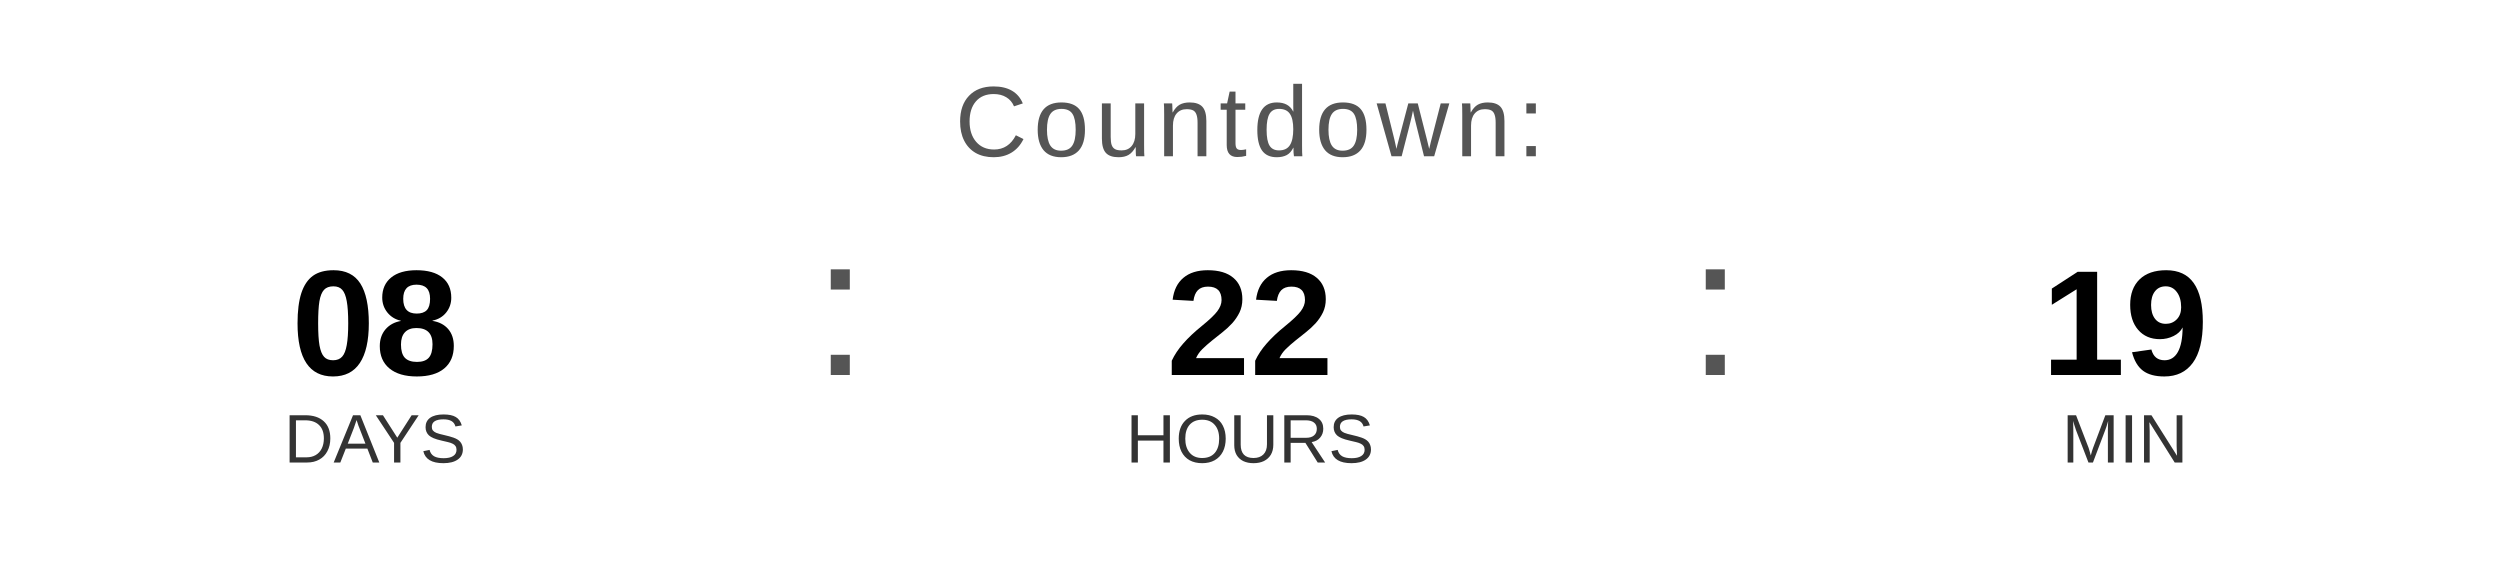
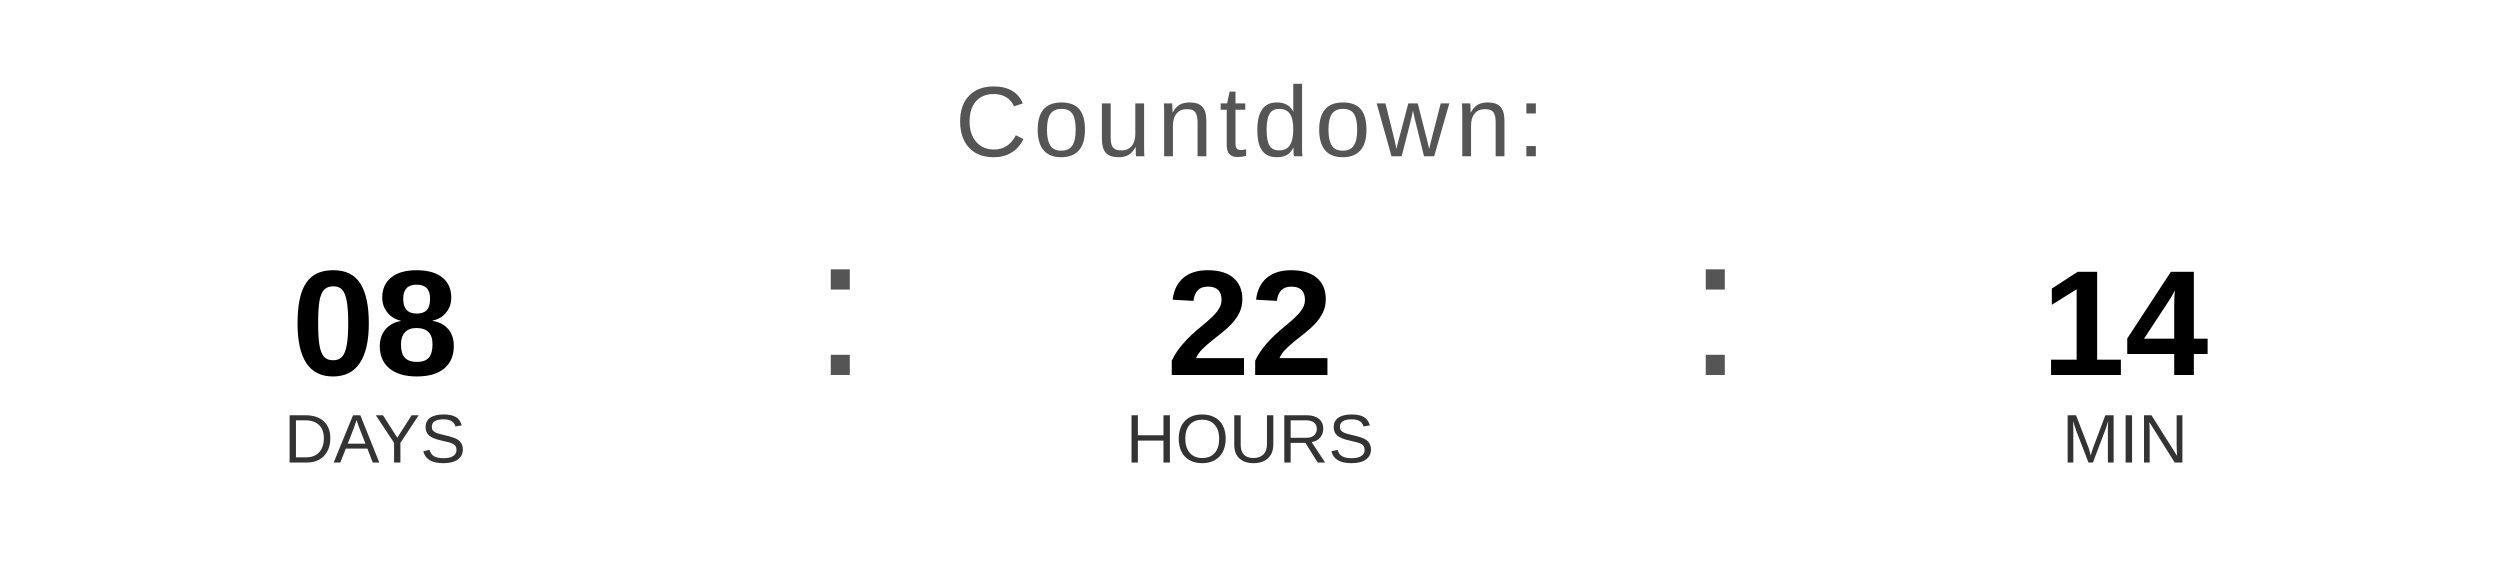
<svg xmlns="http://www.w3.org/2000/svg" width="400" height="90" viewBox="0 0 400 90">
  <text x="200" y="25" font-family="Arial, Helvetica, sans-serif" font-size="16" fill="#555555" text-anchor="middle" letter-spacing="1">
    Countdown:
  </text>
  <text x="60" y="60" font-family="Arial, Helvetica, sans-serif" font-size="24" font-weight="bold" fill="#000000" text-anchor="middle">08</text>
  <text x="60" y="74" font-family="Arial, Helvetica, sans-serif" font-size="11" fill="#333333" text-anchor="middle">DAYS</text>
  <text x="130" y="60" font-family="Arial, sans-serif" font-size="32" fill="#555555">:</text>
  <text x="200" y="60" font-family="Arial, Helvetica, sans-serif" font-size="24" font-weight="bold" fill="#000000" text-anchor="middle">22</text>
  <text x="200" y="74" font-family="Arial, Helvetica, sans-serif" font-size="11" fill="#333333" text-anchor="middle">HOURS</text>
  <text x="270" y="60" font-family="Arial, sans-serif" font-size="32" fill="#555555">:</text>
-   <text x="340" y="60" font-family="Arial, Helvetica, sans-serif" font-size="24" font-weight="bold" fill="#000000" text-anchor="middle">19</text>
+   <text x="340" y="60" font-family="Arial, Helvetica, sans-serif" font-size="24" font-weight="bold" fill="#000000" text-anchor="middle">14</text>
  <text x="340" y="74" font-family="Arial, Helvetica, sans-serif" font-size="11" fill="#333333" text-anchor="middle">MIN</text>
</svg>
